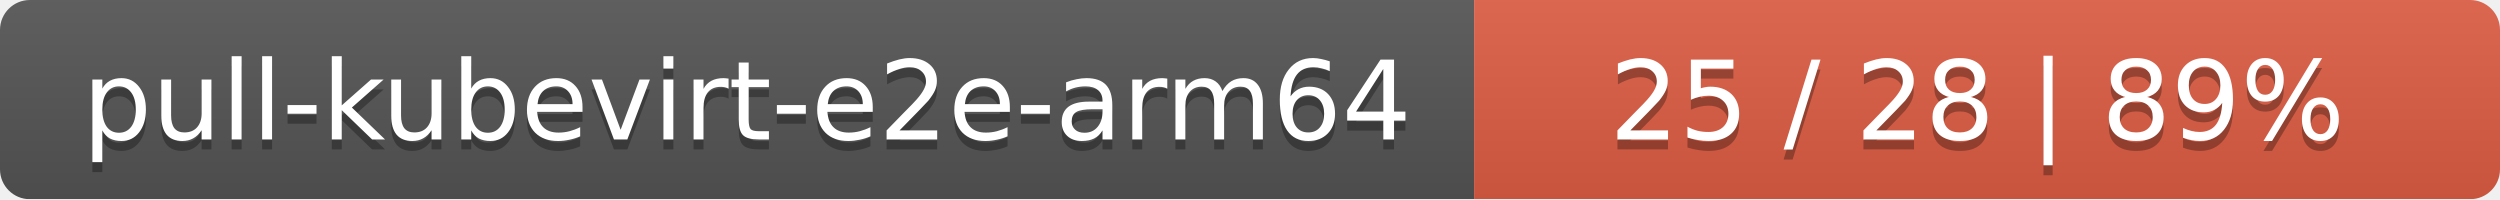
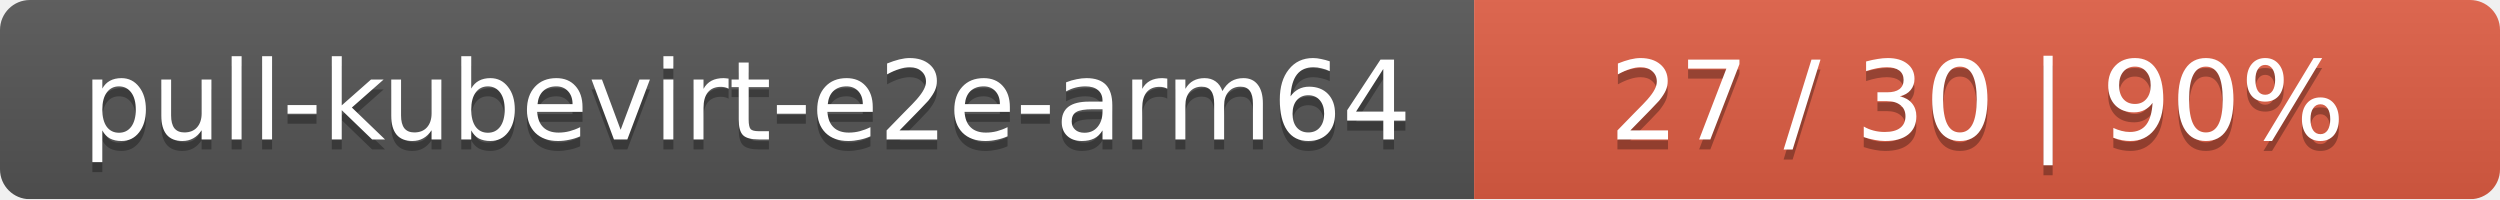
<svg xmlns="http://www.w3.org/2000/svg" width="251" height="20">
  <linearGradient id="smooth" x2="0" y2="100%">
    <stop offset="0" stop-color="#bbb" stop-opacity=".1" />
    <stop offset="1" stop-opacity=".1" />
  </linearGradient>
  <mask id="round">
    <rect width="251" height="20" rx="3" fill="#fff" />
  </mask>
  <g mask="url(#round)">
    <rect width="148" height="20" fill="#555" />
    <rect x="148" width="103" height="20" fill="#e05d44" />
    <rect width="251" height="20" fill="url(#smooth)" />
  </g>
  <g fill="#fff" text-anchor="middle" font-family="DejaVu Sans,Verdana,Geneva,sans-serif" font-size="11">
    <text x="75" y="15" fill="#010101" fill-opacity=".3">pull-kubevirt-e2e-arm64</text>
    <text x="75" y="14">pull-kubevirt-e2e-arm64</text>
-     <text x="198.5" y="15" fill="#010101" fill-opacity=".3">25 / 28    |    89%</text>
-     <text x="198.5" y="14">25 / 28    |    89%</text>
+     <text x="198.5" y="15" fill="#010101" fill-opacity=".3">27 / 30    |    90%</text>
+     <text x="198.5" y="14">27 / 30    |    90%</text>
  </g>
</svg>
